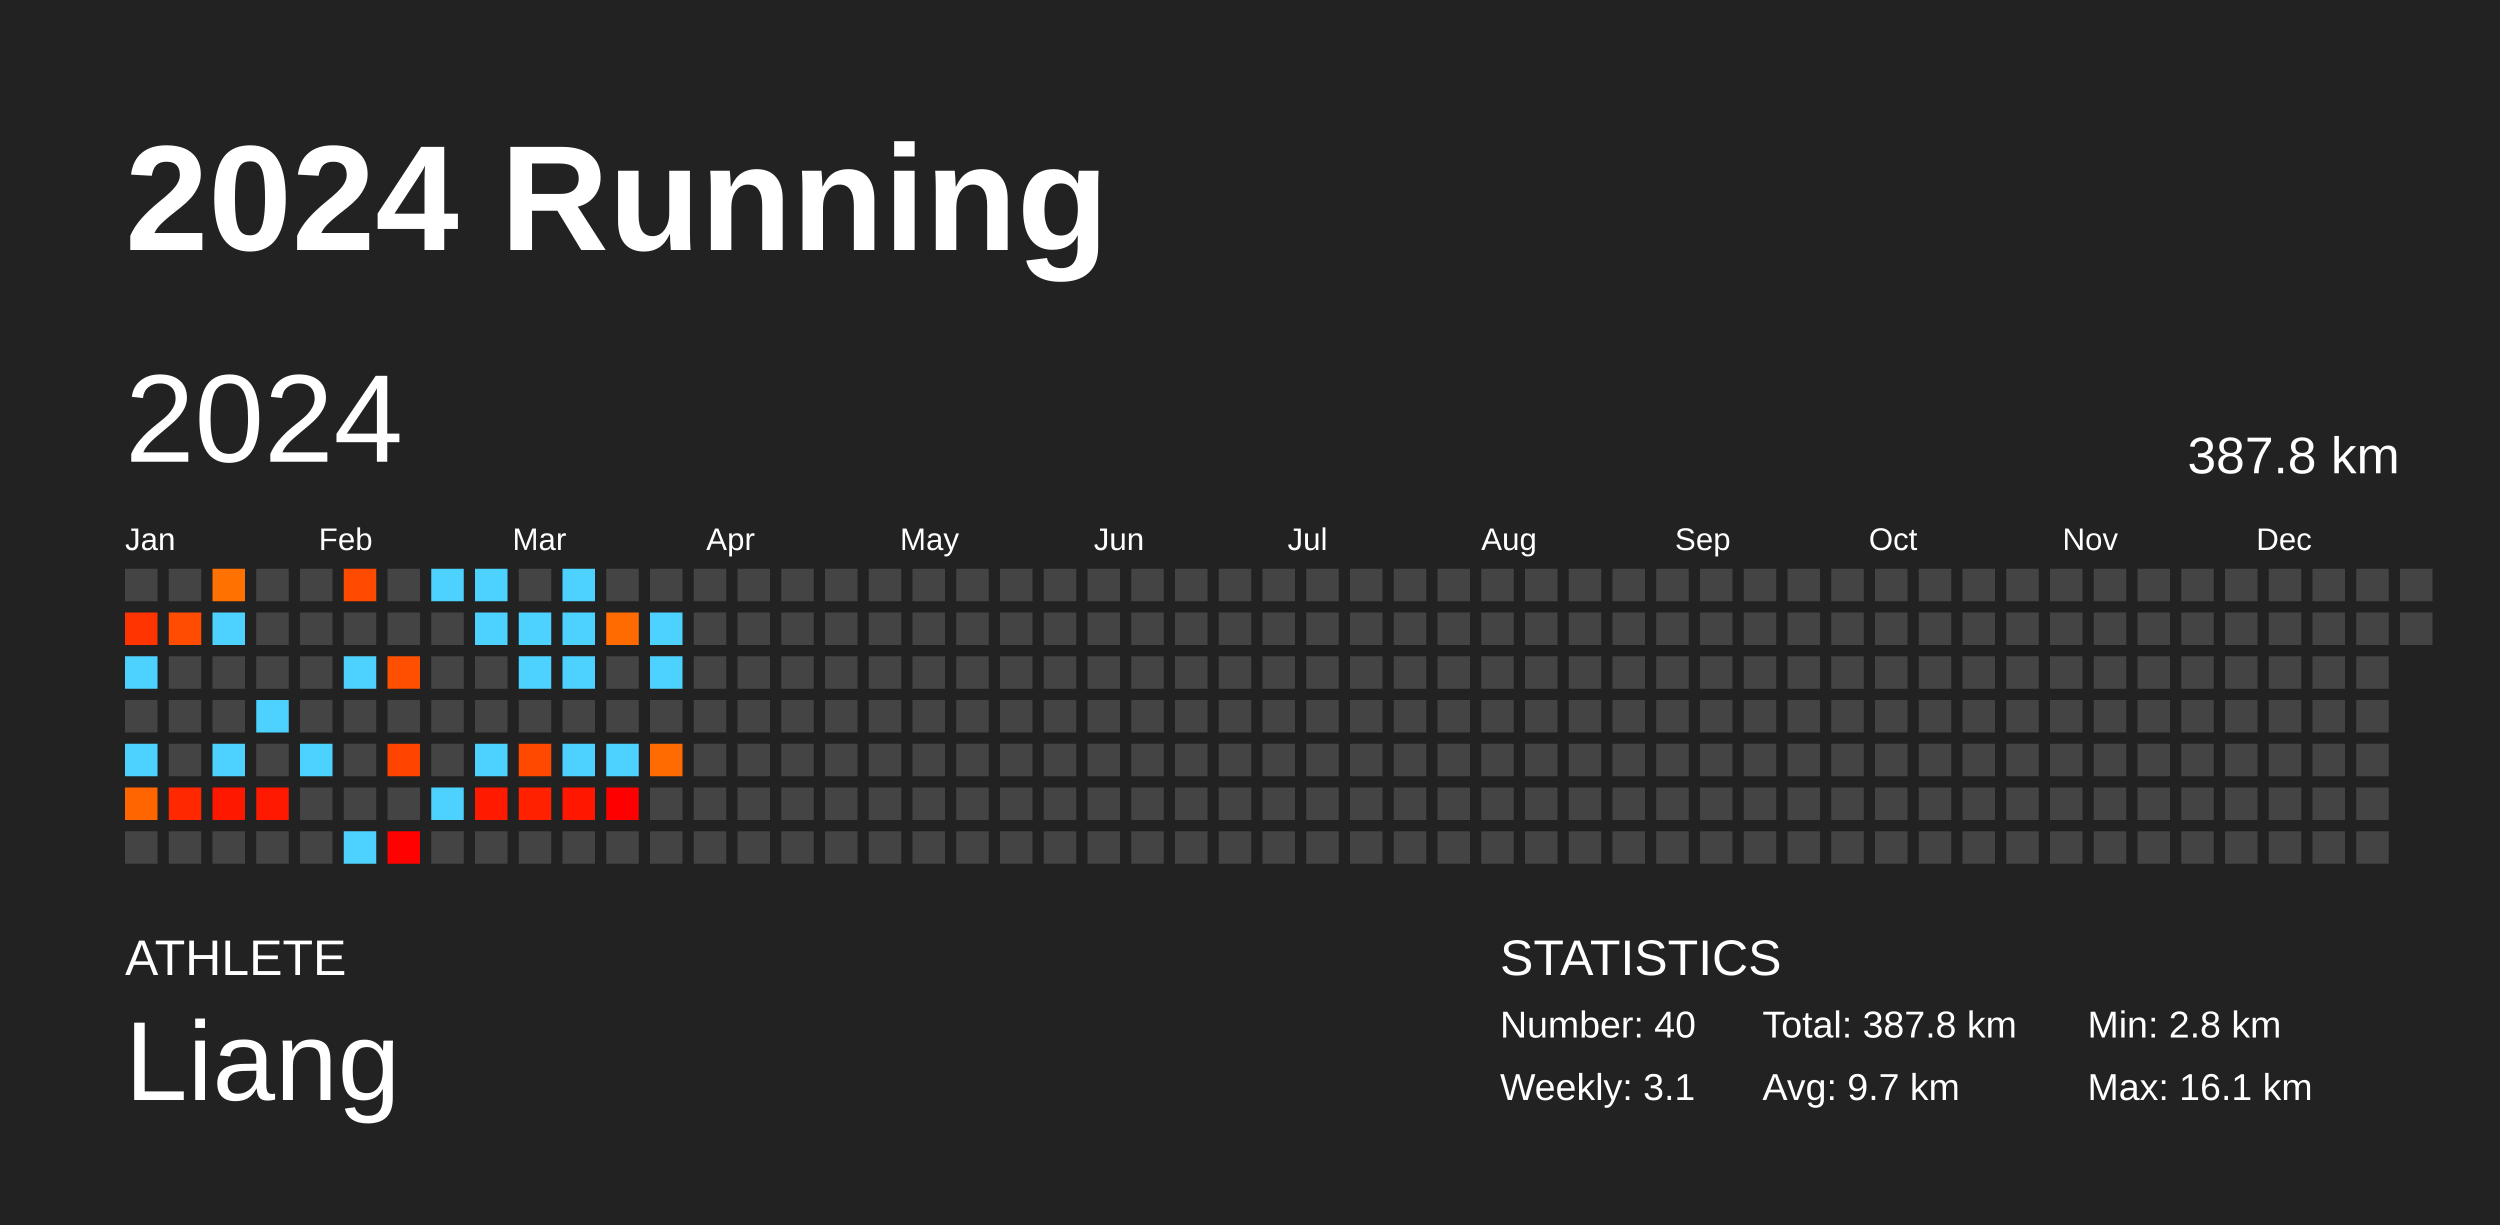
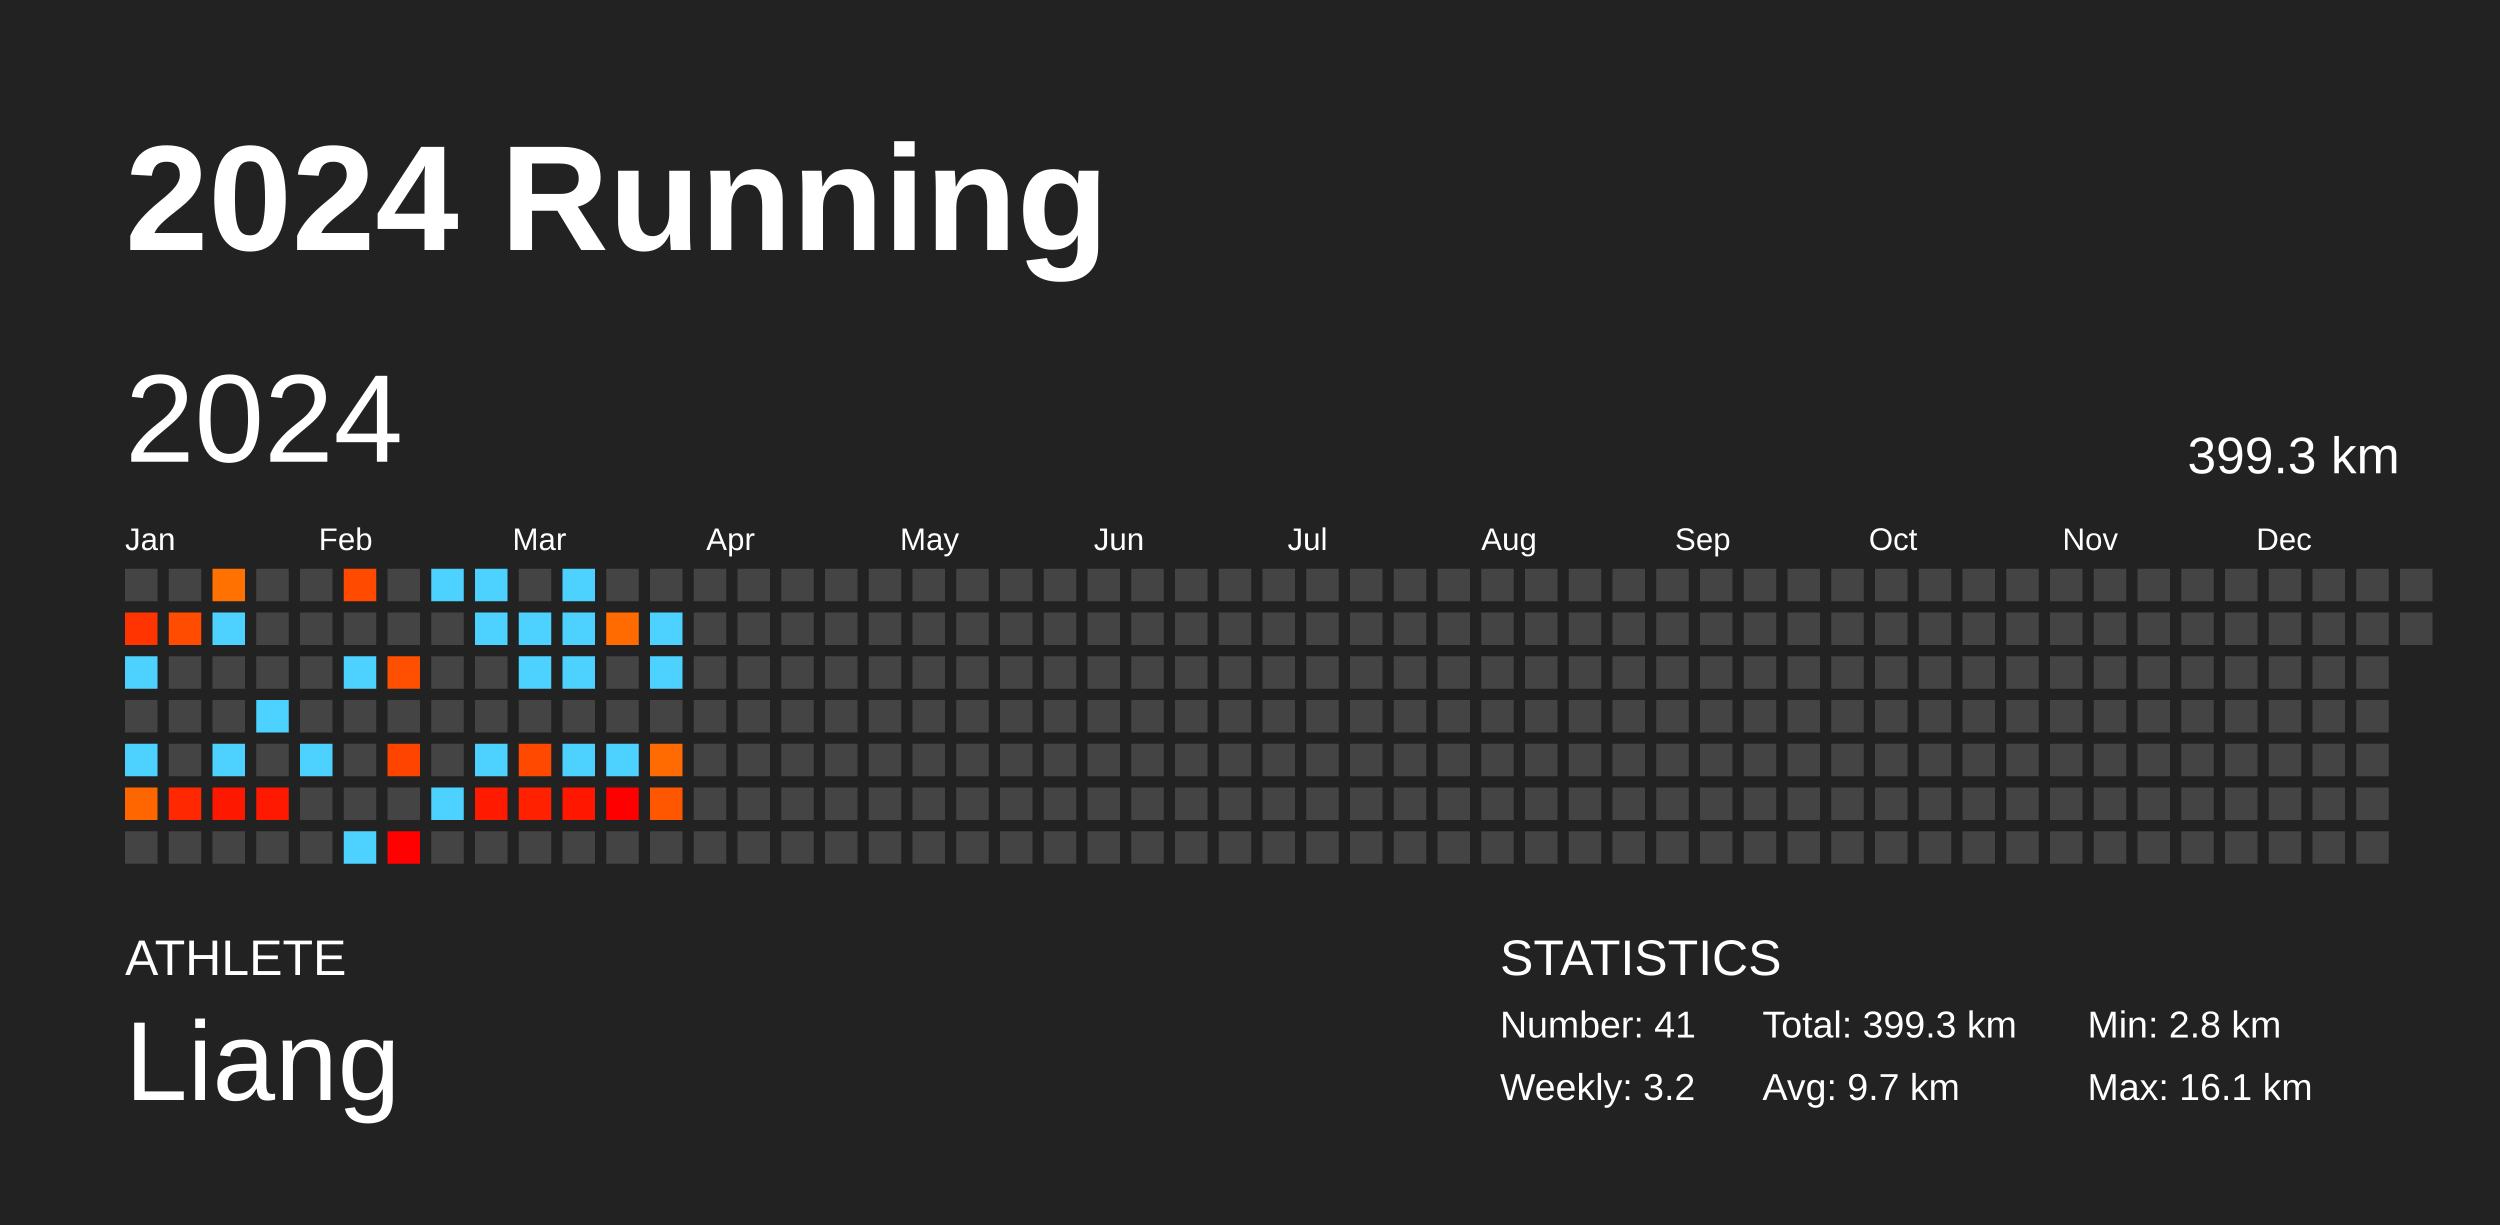
<svg xmlns="http://www.w3.org/2000/svg" baseProfile="full" height="98mm" version="1.1" viewBox="0,0,200,98" width="200mm">
  <defs />
  <rect fill="#222222" height="98" width="200" x="0" y="0" />
  <text fill="#FFFFFF" style="font-size:12px; font-family:Arial; font-weight:bold;" x="10" y="20">2024 Running</text>
  <text fill="#FFFFFF" style="font-size:4px; font-family:Arial" x="10" y="78">ATHLETE</text>
  <text fill="#FFFFFF" style="font-size:9px; font-family:Arial" x="10" y="88">Liang</text>
  <text fill="#FFFFFF" style="font-size:4px; font-family:Arial" x="120" y="78">STATISTICS</text>
-   <text fill="#FFFFFF" style="font-size:3px; font-family:Arial" x="120" y="83">Number: 40</text>
-   <text fill="#FFFFFF" style="font-size:3px; font-family:Arial" x="120" y="88">Weekly: 3.1</text>
-   <text fill="#FFFFFF" style="font-size:3px; font-family:Arial" x="141" y="83">Total: 387.8 km</text>
+   <text fill="#FFFFFF" style="font-size:3px; font-family:Arial" x="120" y="83">Number: 41</text>
+   <text fill="#FFFFFF" style="font-size:3px; font-family:Arial" x="120" y="88">Weekly: 3.2</text>
+   <text fill="#FFFFFF" style="font-size:3px; font-family:Arial" x="141" y="83">Total: 399.3 km</text>
  <text fill="#FFFFFF" style="font-size:3px; font-family:Arial" x="141" y="88">Avg: 9.7 km</text>
  <text fill="#FFFFFF" style="font-size:3px; font-family:Arial" x="167" y="83">Min: 2.8 km</text>
  <text fill="#FFFFFF" style="font-size:3px; font-family:Arial" x="167" y="88">Max: 16.1 km</text>
  <text dominant-baseline="hanging" fill="#FFFFFF" style="font-size:10.0px; font-family:Arial;" x="10" y="30">2024</text>
-   <text dominant-baseline="hanging" fill="#FFFFFF" style="font-size:4.125px; font-family:Arial;" x="175" y="35">387.8 km</text>
+   <text dominant-baseline="hanging" fill="#FFFFFF" style="font-size:4.125px; font-family:Arial;" x="175" y="35">399.3 km</text>
  <text fill="#FFFFFF" style="font-size:2.5px; font-family:Arial" x="10.0" y="44">Jan</text>
  <text fill="#FFFFFF" style="font-size:2.5px; font-family:Arial" x="25.5" y="44">Feb</text>
  <text fill="#FFFFFF" style="font-size:2.5px; font-family:Arial" x="41.0" y="44">Mar</text>
  <text fill="#FFFFFF" style="font-size:2.5px; font-family:Arial" x="56.5" y="44">Apr</text>
  <text fill="#FFFFFF" style="font-size:2.5px; font-family:Arial" x="72.0" y="44">May</text>
  <text fill="#FFFFFF" style="font-size:2.5px; font-family:Arial" x="87.5" y="44">Jun</text>
  <text fill="#FFFFFF" style="font-size:2.5px; font-family:Arial" x="103.0" y="44">Jul</text>
  <text fill="#FFFFFF" style="font-size:2.5px; font-family:Arial" x="118.5" y="44">Aug</text>
  <text fill="#FFFFFF" style="font-size:2.5px; font-family:Arial" x="134.0" y="44">Sep</text>
  <text fill="#FFFFFF" style="font-size:2.5px; font-family:Arial" x="149.5" y="44">Oct</text>
  <text fill="#FFFFFF" style="font-size:2.5px; font-family:Arial" x="165.0" y="44">Nov</text>
  <text fill="#FFFFFF" style="font-size:2.5px; font-family:Arial" x="180.5" y="44">Dec</text>
  <rect fill="#444444" height="2.6" width="2.6" x="10.0" y="45.5" />
  <rect fill="#ff3400" height="2.6" width="2.6" x="10.0" y="49.0" />
  <rect fill="#4dd2ff" height="2.6" width="2.6" x="10.0" y="52.5" />
  <rect fill="#444444" height="2.6" width="2.6" x="10.0" y="56.0" />
  <rect fill="#4dd2ff" height="2.6" width="2.6" x="10.0" y="59.5" />
  <rect fill="#ff6600" height="2.6" width="2.6" x="10.0" y="63.0" />
  <rect fill="#444444" height="2.6" width="2.6" x="10.0" y="66.5" />
  <rect fill="#444444" height="2.6" width="2.6" x="13.5" y="45.5" />
  <rect fill="#ff4c00" height="2.6" width="2.6" x="13.5" y="49.0" />
  <rect fill="#444444" height="2.6" width="2.6" x="13.5" y="52.5" />
  <rect fill="#444444" height="2.6" width="2.6" x="13.5" y="56.0" />
  <rect fill="#444444" height="2.6" width="2.6" x="13.5" y="59.5" />
  <rect fill="#ff2800" height="2.6" width="2.6" x="13.5" y="63.0" />
  <rect fill="#444444" height="2.6" width="2.6" x="13.5" y="66.5" />
  <rect fill="#ff7100" height="2.6" width="2.6" x="17.0" y="45.5" />
  <rect fill="#4dd2ff" height="2.6" width="2.6" x="17.0" y="49.0" />
  <rect fill="#444444" height="2.6" width="2.6" x="17.0" y="52.5" />
  <rect fill="#444444" height="2.6" width="2.6" x="17.0" y="56.0" />
  <rect fill="#4dd2ff" height="2.6" width="2.6" x="17.0" y="59.5" />
  <rect fill="#ff1800" height="2.6" width="2.6" x="17.0" y="63.0" />
  <rect fill="#444444" height="2.6" width="2.6" x="17.0" y="66.5" />
  <rect fill="#444444" height="2.6" width="2.6" x="20.5" y="45.5" />
  <rect fill="#444444" height="2.6" width="2.6" x="20.5" y="49.0" />
  <rect fill="#444444" height="2.6" width="2.6" x="20.5" y="52.5" />
  <rect fill="#4dd2ff" height="2.6" width="2.6" x="20.5" y="56.0" />
  <rect fill="#444444" height="2.6" width="2.6" x="20.5" y="59.5" />
  <rect fill="#ff1900" height="2.6" width="2.6" x="20.5" y="63.0" />
  <rect fill="#444444" height="2.6" width="2.6" x="20.5" y="66.5" />
  <rect fill="#444444" height="2.6" width="2.6" x="24.0" y="45.5" />
  <rect fill="#444444" height="2.6" width="2.6" x="24.0" y="49.0" />
  <rect fill="#444444" height="2.6" width="2.6" x="24.0" y="52.5" />
  <rect fill="#444444" height="2.6" width="2.6" x="24.0" y="56.0" />
  <rect fill="#4dd2ff" height="2.6" width="2.6" x="24.0" y="59.5" />
  <rect fill="#444444" height="2.6" width="2.6" x="24.0" y="63.0" />
  <rect fill="#444444" height="2.6" width="2.6" x="24.0" y="66.5" />
  <rect fill="#ff4a00" height="2.6" width="2.6" x="27.5" y="45.5" />
  <rect fill="#444444" height="2.6" width="2.6" x="27.5" y="49.0" />
  <rect fill="#4dd2ff" height="2.6" width="2.6" x="27.5" y="52.5" />
  <rect fill="#444444" height="2.6" width="2.6" x="27.5" y="56.0" />
  <rect fill="#444444" height="2.6" width="2.6" x="27.5" y="59.5" />
  <rect fill="#444444" height="2.6" width="2.6" x="27.5" y="63.0" />
  <rect fill="#4dd2ff" height="2.6" width="2.6" x="27.5" y="66.5" />
  <rect fill="#444444" height="2.6" width="2.6" x="31.0" y="45.5" />
  <rect fill="#444444" height="2.6" width="2.6" x="31.0" y="49.0" />
  <rect fill="#ff4f00" height="2.6" width="2.6" x="31.0" y="52.5" />
  <rect fill="#444444" height="2.6" width="2.6" x="31.0" y="56.0" />
  <rect fill="#ff4400" height="2.6" width="2.6" x="31.0" y="59.5" />
  <rect fill="#444444" height="2.6" width="2.6" x="31.0" y="63.0" />
  <rect fill="#ff0100" height="2.6" width="2.6" x="31.0" y="66.5" />
  <rect fill="#4dd2ff" height="2.6" width="2.6" x="34.5" y="45.5" />
  <rect fill="#444444" height="2.6" width="2.6" x="34.5" y="49.0" />
  <rect fill="#444444" height="2.6" width="2.6" x="34.5" y="52.5" />
  <rect fill="#444444" height="2.6" width="2.6" x="34.5" y="56.0" />
  <rect fill="#444444" height="2.6" width="2.6" x="34.5" y="59.5" />
  <rect fill="#4dd2ff" height="2.6" width="2.6" x="34.5" y="63.0" />
  <rect fill="#444444" height="2.6" width="2.6" x="34.5" y="66.5" />
  <rect fill="#4dd2ff" height="2.6" width="2.6" x="38.0" y="45.5" />
  <rect fill="#4dd2ff" height="2.6" width="2.6" x="38.0" y="49.0" />
  <rect fill="#444444" height="2.6" width="2.6" x="38.0" y="52.5" />
  <rect fill="#444444" height="2.6" width="2.6" x="38.0" y="56.0" />
  <rect fill="#4dd2ff" height="2.6" width="2.6" x="38.0" y="59.5" />
  <rect fill="#ff1a00" height="2.6" width="2.6" x="38.0" y="63.0" />
  <rect fill="#444444" height="2.6" width="2.6" x="38.0" y="66.5" />
  <rect fill="#444444" height="2.6" width="2.6" x="41.5" y="45.5" />
  <rect fill="#4dd2ff" height="2.6" width="2.6" x="41.5" y="49.0" />
  <rect fill="#4dd2ff" height="2.6" width="2.6" x="41.5" y="52.5" />
  <rect fill="#444444" height="2.6" width="2.6" x="41.5" y="56.0" />
  <rect fill="#ff4900" height="2.6" width="2.6" x="41.5" y="59.5" />
  <rect fill="#ff2100" height="2.6" width="2.6" x="41.5" y="63.0" />
  <rect fill="#444444" height="2.6" width="2.6" x="41.5" y="66.5" />
  <rect fill="#4dd2ff" height="2.6" width="2.6" x="45.0" y="45.5" />
  <rect fill="#4dd2ff" height="2.6" width="2.6" x="45.0" y="49.0" />
  <rect fill="#4dd2ff" height="2.6" width="2.6" x="45.0" y="52.5" />
  <rect fill="#444444" height="2.6" width="2.6" x="45.0" y="56.0" />
  <rect fill="#4dd2ff" height="2.6" width="2.6" x="45.0" y="59.5" />
  <rect fill="#ff1700" height="2.6" width="2.6" x="45.0" y="63.0" />
  <rect fill="#444444" height="2.6" width="2.6" x="45.0" y="66.5" />
  <rect fill="#444444" height="2.6" width="2.6" x="48.5" y="45.5" />
  <rect fill="#ff6b00" height="2.6" width="2.6" x="48.5" y="49.0" />
  <rect fill="#444444" height="2.6" width="2.6" x="48.5" y="52.5" />
  <rect fill="#444444" height="2.6" width="2.6" x="48.5" y="56.0" />
  <rect fill="#4dd2ff" height="2.6" width="2.6" x="48.5" y="59.5" />
  <rect fill="#ff0000" height="2.6" width="2.6" x="48.5" y="63.0" />
  <rect fill="#444444" height="2.6" width="2.6" x="48.5" y="66.5" />
  <rect fill="#444444" height="2.6" width="2.6" x="52.0" y="45.5" />
  <rect fill="#4dd2ff" height="2.6" width="2.6" x="52.0" y="49.0" />
  <rect fill="#4dd2ff" height="2.6" width="2.6" x="52.0" y="52.5" />
  <rect fill="#444444" height="2.6" width="2.6" x="52.0" y="56.0" />
  <rect fill="#ff6b00" height="2.6" width="2.6" x="52.0" y="59.5" />
-   <rect fill="#444444" height="2.6" width="2.6" x="52.0" y="63.0" />
+   <rect fill="#ff5700" height="2.6" width="2.6" x="52.0" y="63.0" />
  <rect fill="#444444" height="2.6" width="2.6" x="52.0" y="66.5" />
  <rect fill="#444444" height="2.6" width="2.6" x="55.5" y="45.5" />
  <rect fill="#444444" height="2.6" width="2.6" x="55.5" y="49.0" />
  <rect fill="#444444" height="2.6" width="2.6" x="55.5" y="52.5" />
  <rect fill="#444444" height="2.6" width="2.6" x="55.5" y="56.0" />
  <rect fill="#444444" height="2.6" width="2.6" x="55.5" y="59.5" />
  <rect fill="#444444" height="2.6" width="2.6" x="55.5" y="63.0" />
  <rect fill="#444444" height="2.6" width="2.6" x="55.5" y="66.5" />
  <rect fill="#444444" height="2.6" width="2.6" x="59.0" y="45.5" />
  <rect fill="#444444" height="2.6" width="2.6" x="59.0" y="49.0" />
  <rect fill="#444444" height="2.6" width="2.6" x="59.0" y="52.5" />
  <rect fill="#444444" height="2.6" width="2.6" x="59.0" y="56.0" />
  <rect fill="#444444" height="2.6" width="2.6" x="59.0" y="59.5" />
  <rect fill="#444444" height="2.6" width="2.6" x="59.0" y="63.0" />
  <rect fill="#444444" height="2.6" width="2.6" x="59.0" y="66.5" />
  <rect fill="#444444" height="2.6" width="2.6" x="62.5" y="45.5" />
  <rect fill="#444444" height="2.6" width="2.6" x="62.5" y="49.0" />
  <rect fill="#444444" height="2.6" width="2.6" x="62.5" y="52.5" />
  <rect fill="#444444" height="2.6" width="2.6" x="62.5" y="56.0" />
  <rect fill="#444444" height="2.6" width="2.6" x="62.5" y="59.5" />
  <rect fill="#444444" height="2.6" width="2.6" x="62.5" y="63.0" />
  <rect fill="#444444" height="2.6" width="2.6" x="62.5" y="66.5" />
  <rect fill="#444444" height="2.6" width="2.6" x="66.0" y="45.5" />
  <rect fill="#444444" height="2.6" width="2.6" x="66.0" y="49.0" />
  <rect fill="#444444" height="2.6" width="2.6" x="66.0" y="52.5" />
  <rect fill="#444444" height="2.6" width="2.6" x="66.0" y="56.0" />
  <rect fill="#444444" height="2.6" width="2.6" x="66.0" y="59.5" />
  <rect fill="#444444" height="2.6" width="2.6" x="66.0" y="63.0" />
  <rect fill="#444444" height="2.6" width="2.6" x="66.0" y="66.5" />
  <rect fill="#444444" height="2.6" width="2.6" x="69.5" y="45.5" />
  <rect fill="#444444" height="2.6" width="2.6" x="69.5" y="49.0" />
  <rect fill="#444444" height="2.6" width="2.6" x="69.5" y="52.5" />
  <rect fill="#444444" height="2.6" width="2.6" x="69.5" y="56.0" />
  <rect fill="#444444" height="2.6" width="2.6" x="69.5" y="59.5" />
  <rect fill="#444444" height="2.6" width="2.6" x="69.5" y="63.0" />
  <rect fill="#444444" height="2.6" width="2.6" x="69.5" y="66.5" />
  <rect fill="#444444" height="2.6" width="2.6" x="73.0" y="45.5" />
  <rect fill="#444444" height="2.6" width="2.6" x="73.0" y="49.0" />
  <rect fill="#444444" height="2.6" width="2.6" x="73.0" y="52.5" />
  <rect fill="#444444" height="2.6" width="2.6" x="73.0" y="56.0" />
  <rect fill="#444444" height="2.6" width="2.6" x="73.0" y="59.5" />
  <rect fill="#444444" height="2.6" width="2.6" x="73.0" y="63.0" />
  <rect fill="#444444" height="2.6" width="2.6" x="73.0" y="66.5" />
  <rect fill="#444444" height="2.6" width="2.6" x="76.5" y="45.5" />
  <rect fill="#444444" height="2.6" width="2.6" x="76.5" y="49.0" />
  <rect fill="#444444" height="2.6" width="2.6" x="76.5" y="52.5" />
  <rect fill="#444444" height="2.6" width="2.6" x="76.5" y="56.0" />
  <rect fill="#444444" height="2.6" width="2.6" x="76.5" y="59.5" />
  <rect fill="#444444" height="2.6" width="2.6" x="76.5" y="63.0" />
  <rect fill="#444444" height="2.6" width="2.6" x="76.5" y="66.5" />
  <rect fill="#444444" height="2.6" width="2.6" x="80.0" y="45.5" />
  <rect fill="#444444" height="2.6" width="2.6" x="80.0" y="49.0" />
  <rect fill="#444444" height="2.6" width="2.6" x="80.0" y="52.5" />
  <rect fill="#444444" height="2.6" width="2.6" x="80.0" y="56.0" />
  <rect fill="#444444" height="2.6" width="2.6" x="80.0" y="59.5" />
  <rect fill="#444444" height="2.6" width="2.6" x="80.0" y="63.0" />
  <rect fill="#444444" height="2.6" width="2.6" x="80.0" y="66.5" />
  <rect fill="#444444" height="2.6" width="2.6" x="83.5" y="45.5" />
  <rect fill="#444444" height="2.6" width="2.6" x="83.5" y="49.0" />
  <rect fill="#444444" height="2.6" width="2.6" x="83.5" y="52.5" />
  <rect fill="#444444" height="2.6" width="2.6" x="83.5" y="56.0" />
  <rect fill="#444444" height="2.6" width="2.6" x="83.5" y="59.5" />
  <rect fill="#444444" height="2.6" width="2.6" x="83.5" y="63.0" />
  <rect fill="#444444" height="2.6" width="2.6" x="83.5" y="66.5" />
  <rect fill="#444444" height="2.6" width="2.6" x="87.0" y="45.5" />
  <rect fill="#444444" height="2.6" width="2.6" x="87.0" y="49.0" />
  <rect fill="#444444" height="2.6" width="2.6" x="87.0" y="52.5" />
  <rect fill="#444444" height="2.6" width="2.6" x="87.0" y="56.0" />
  <rect fill="#444444" height="2.6" width="2.6" x="87.0" y="59.5" />
  <rect fill="#444444" height="2.6" width="2.6" x="87.0" y="63.0" />
  <rect fill="#444444" height="2.6" width="2.6" x="87.0" y="66.5" />
  <rect fill="#444444" height="2.6" width="2.6" x="90.5" y="45.5" />
  <rect fill="#444444" height="2.6" width="2.6" x="90.5" y="49.0" />
  <rect fill="#444444" height="2.6" width="2.6" x="90.5" y="52.5" />
  <rect fill="#444444" height="2.6" width="2.6" x="90.5" y="56.0" />
  <rect fill="#444444" height="2.6" width="2.6" x="90.5" y="59.5" />
  <rect fill="#444444" height="2.6" width="2.6" x="90.5" y="63.0" />
  <rect fill="#444444" height="2.6" width="2.6" x="90.5" y="66.5" />
  <rect fill="#444444" height="2.6" width="2.6" x="94.0" y="45.5" />
  <rect fill="#444444" height="2.6" width="2.6" x="94.0" y="49.0" />
  <rect fill="#444444" height="2.6" width="2.6" x="94.0" y="52.5" />
  <rect fill="#444444" height="2.6" width="2.6" x="94.0" y="56.0" />
  <rect fill="#444444" height="2.6" width="2.6" x="94.0" y="59.5" />
  <rect fill="#444444" height="2.6" width="2.6" x="94.0" y="63.0" />
  <rect fill="#444444" height="2.6" width="2.6" x="94.0" y="66.5" />
  <rect fill="#444444" height="2.6" width="2.6" x="97.5" y="45.5" />
  <rect fill="#444444" height="2.6" width="2.6" x="97.5" y="49.0" />
  <rect fill="#444444" height="2.6" width="2.6" x="97.5" y="52.5" />
  <rect fill="#444444" height="2.6" width="2.6" x="97.5" y="56.0" />
  <rect fill="#444444" height="2.6" width="2.6" x="97.5" y="59.5" />
  <rect fill="#444444" height="2.6" width="2.6" x="97.5" y="63.0" />
  <rect fill="#444444" height="2.6" width="2.6" x="97.5" y="66.5" />
  <rect fill="#444444" height="2.6" width="2.6" x="101.0" y="45.5" />
  <rect fill="#444444" height="2.6" width="2.6" x="101.0" y="49.0" />
  <rect fill="#444444" height="2.6" width="2.6" x="101.0" y="52.5" />
  <rect fill="#444444" height="2.6" width="2.6" x="101.0" y="56.0" />
  <rect fill="#444444" height="2.6" width="2.6" x="101.0" y="59.5" />
  <rect fill="#444444" height="2.6" width="2.6" x="101.0" y="63.0" />
  <rect fill="#444444" height="2.6" width="2.6" x="101.0" y="66.5" />
  <rect fill="#444444" height="2.6" width="2.6" x="104.5" y="45.5" />
  <rect fill="#444444" height="2.6" width="2.6" x="104.5" y="49.0" />
  <rect fill="#444444" height="2.6" width="2.6" x="104.5" y="52.5" />
  <rect fill="#444444" height="2.6" width="2.6" x="104.5" y="56.0" />
  <rect fill="#444444" height="2.6" width="2.6" x="104.5" y="59.5" />
  <rect fill="#444444" height="2.6" width="2.6" x="104.5" y="63.0" />
  <rect fill="#444444" height="2.6" width="2.6" x="104.5" y="66.5" />
  <rect fill="#444444" height="2.6" width="2.6" x="108.0" y="45.5" />
  <rect fill="#444444" height="2.6" width="2.6" x="108.0" y="49.0" />
  <rect fill="#444444" height="2.6" width="2.6" x="108.0" y="52.5" />
  <rect fill="#444444" height="2.6" width="2.6" x="108.0" y="56.0" />
  <rect fill="#444444" height="2.6" width="2.6" x="108.0" y="59.5" />
  <rect fill="#444444" height="2.6" width="2.6" x="108.0" y="63.0" />
  <rect fill="#444444" height="2.6" width="2.6" x="108.0" y="66.5" />
  <rect fill="#444444" height="2.6" width="2.6" x="111.5" y="45.5" />
  <rect fill="#444444" height="2.6" width="2.6" x="111.5" y="49.0" />
  <rect fill="#444444" height="2.6" width="2.6" x="111.5" y="52.5" />
  <rect fill="#444444" height="2.6" width="2.6" x="111.5" y="56.0" />
  <rect fill="#444444" height="2.6" width="2.6" x="111.5" y="59.5" />
  <rect fill="#444444" height="2.6" width="2.6" x="111.5" y="63.0" />
  <rect fill="#444444" height="2.6" width="2.6" x="111.5" y="66.5" />
  <rect fill="#444444" height="2.6" width="2.6" x="115.0" y="45.5" />
  <rect fill="#444444" height="2.6" width="2.6" x="115.0" y="49.0" />
  <rect fill="#444444" height="2.6" width="2.6" x="115.0" y="52.5" />
  <rect fill="#444444" height="2.6" width="2.6" x="115.0" y="56.0" />
  <rect fill="#444444" height="2.6" width="2.6" x="115.0" y="59.5" />
  <rect fill="#444444" height="2.6" width="2.6" x="115.0" y="63.0" />
  <rect fill="#444444" height="2.6" width="2.6" x="115.0" y="66.5" />
  <rect fill="#444444" height="2.6" width="2.6" x="118.5" y="45.5" />
  <rect fill="#444444" height="2.6" width="2.6" x="118.5" y="49.0" />
  <rect fill="#444444" height="2.6" width="2.6" x="118.5" y="52.5" />
  <rect fill="#444444" height="2.6" width="2.6" x="118.5" y="56.0" />
  <rect fill="#444444" height="2.6" width="2.6" x="118.5" y="59.5" />
  <rect fill="#444444" height="2.6" width="2.6" x="118.5" y="63.0" />
  <rect fill="#444444" height="2.6" width="2.6" x="118.5" y="66.5" />
  <rect fill="#444444" height="2.6" width="2.6" x="122.0" y="45.5" />
  <rect fill="#444444" height="2.6" width="2.6" x="122.0" y="49.0" />
  <rect fill="#444444" height="2.6" width="2.6" x="122.0" y="52.5" />
  <rect fill="#444444" height="2.6" width="2.6" x="122.0" y="56.0" />
  <rect fill="#444444" height="2.6" width="2.6" x="122.0" y="59.5" />
  <rect fill="#444444" height="2.6" width="2.6" x="122.0" y="63.0" />
  <rect fill="#444444" height="2.6" width="2.6" x="122.0" y="66.5" />
  <rect fill="#444444" height="2.6" width="2.6" x="125.5" y="45.5" />
  <rect fill="#444444" height="2.6" width="2.6" x="125.5" y="49.0" />
  <rect fill="#444444" height="2.6" width="2.6" x="125.5" y="52.5" />
  <rect fill="#444444" height="2.6" width="2.6" x="125.5" y="56.0" />
  <rect fill="#444444" height="2.6" width="2.6" x="125.5" y="59.5" />
  <rect fill="#444444" height="2.6" width="2.6" x="125.5" y="63.0" />
  <rect fill="#444444" height="2.6" width="2.6" x="125.5" y="66.5" />
  <rect fill="#444444" height="2.6" width="2.6" x="129.0" y="45.5" />
  <rect fill="#444444" height="2.6" width="2.6" x="129.0" y="49.0" />
  <rect fill="#444444" height="2.6" width="2.6" x="129.0" y="52.5" />
  <rect fill="#444444" height="2.6" width="2.6" x="129.0" y="56.0" />
  <rect fill="#444444" height="2.6" width="2.6" x="129.0" y="59.5" />
  <rect fill="#444444" height="2.6" width="2.6" x="129.0" y="63.0" />
  <rect fill="#444444" height="2.6" width="2.6" x="129.0" y="66.5" />
  <rect fill="#444444" height="2.6" width="2.6" x="132.5" y="45.5" />
  <rect fill="#444444" height="2.6" width="2.6" x="132.5" y="49.0" />
  <rect fill="#444444" height="2.6" width="2.6" x="132.5" y="52.5" />
  <rect fill="#444444" height="2.6" width="2.6" x="132.5" y="56.0" />
  <rect fill="#444444" height="2.6" width="2.6" x="132.5" y="59.5" />
  <rect fill="#444444" height="2.6" width="2.6" x="132.5" y="63.0" />
  <rect fill="#444444" height="2.6" width="2.6" x="132.5" y="66.5" />
  <rect fill="#444444" height="2.6" width="2.6" x="136.0" y="45.5" />
  <rect fill="#444444" height="2.6" width="2.6" x="136.0" y="49.0" />
  <rect fill="#444444" height="2.6" width="2.6" x="136.0" y="52.5" />
  <rect fill="#444444" height="2.6" width="2.6" x="136.0" y="56.0" />
  <rect fill="#444444" height="2.6" width="2.6" x="136.0" y="59.5" />
  <rect fill="#444444" height="2.6" width="2.6" x="136.0" y="63.0" />
  <rect fill="#444444" height="2.6" width="2.6" x="136.0" y="66.5" />
  <rect fill="#444444" height="2.6" width="2.6" x="139.5" y="45.5" />
  <rect fill="#444444" height="2.6" width="2.6" x="139.5" y="49.0" />
  <rect fill="#444444" height="2.6" width="2.6" x="139.5" y="52.5" />
  <rect fill="#444444" height="2.6" width="2.6" x="139.5" y="56.0" />
  <rect fill="#444444" height="2.6" width="2.6" x="139.5" y="59.5" />
  <rect fill="#444444" height="2.6" width="2.6" x="139.5" y="63.0" />
  <rect fill="#444444" height="2.6" width="2.6" x="139.5" y="66.5" />
  <rect fill="#444444" height="2.6" width="2.6" x="143.0" y="45.5" />
  <rect fill="#444444" height="2.6" width="2.6" x="143.0" y="49.0" />
  <rect fill="#444444" height="2.6" width="2.6" x="143.0" y="52.5" />
  <rect fill="#444444" height="2.6" width="2.6" x="143.0" y="56.0" />
  <rect fill="#444444" height="2.6" width="2.6" x="143.0" y="59.5" />
  <rect fill="#444444" height="2.6" width="2.6" x="143.0" y="63.0" />
  <rect fill="#444444" height="2.6" width="2.6" x="143.0" y="66.5" />
  <rect fill="#444444" height="2.6" width="2.6" x="146.5" y="45.5" />
  <rect fill="#444444" height="2.6" width="2.6" x="146.5" y="49.0" />
  <rect fill="#444444" height="2.6" width="2.6" x="146.5" y="52.5" />
  <rect fill="#444444" height="2.6" width="2.6" x="146.5" y="56.0" />
  <rect fill="#444444" height="2.6" width="2.6" x="146.5" y="59.5" />
  <rect fill="#444444" height="2.6" width="2.6" x="146.5" y="63.0" />
  <rect fill="#444444" height="2.6" width="2.6" x="146.5" y="66.5" />
  <rect fill="#444444" height="2.6" width="2.6" x="150.0" y="45.5" />
  <rect fill="#444444" height="2.6" width="2.6" x="150.0" y="49.0" />
  <rect fill="#444444" height="2.6" width="2.6" x="150.0" y="52.5" />
  <rect fill="#444444" height="2.6" width="2.6" x="150.0" y="56.0" />
  <rect fill="#444444" height="2.6" width="2.6" x="150.0" y="59.5" />
  <rect fill="#444444" height="2.6" width="2.6" x="150.0" y="63.0" />
  <rect fill="#444444" height="2.6" width="2.6" x="150.0" y="66.5" />
  <rect fill="#444444" height="2.6" width="2.6" x="153.5" y="45.5" />
  <rect fill="#444444" height="2.6" width="2.6" x="153.5" y="49.0" />
  <rect fill="#444444" height="2.6" width="2.6" x="153.5" y="52.5" />
  <rect fill="#444444" height="2.6" width="2.6" x="153.5" y="56.0" />
  <rect fill="#444444" height="2.6" width="2.6" x="153.5" y="59.5" />
  <rect fill="#444444" height="2.6" width="2.6" x="153.5" y="63.0" />
  <rect fill="#444444" height="2.6" width="2.6" x="153.5" y="66.5" />
  <rect fill="#444444" height="2.6" width="2.6" x="157.0" y="45.5" />
  <rect fill="#444444" height="2.6" width="2.6" x="157.0" y="49.0" />
  <rect fill="#444444" height="2.6" width="2.6" x="157.0" y="52.5" />
  <rect fill="#444444" height="2.6" width="2.6" x="157.0" y="56.0" />
  <rect fill="#444444" height="2.6" width="2.6" x="157.0" y="59.5" />
  <rect fill="#444444" height="2.6" width="2.6" x="157.0" y="63.0" />
  <rect fill="#444444" height="2.6" width="2.6" x="157.0" y="66.5" />
  <rect fill="#444444" height="2.6" width="2.6" x="160.5" y="45.5" />
  <rect fill="#444444" height="2.6" width="2.6" x="160.5" y="49.0" />
  <rect fill="#444444" height="2.6" width="2.6" x="160.5" y="52.5" />
  <rect fill="#444444" height="2.6" width="2.6" x="160.5" y="56.0" />
  <rect fill="#444444" height="2.6" width="2.6" x="160.5" y="59.5" />
  <rect fill="#444444" height="2.6" width="2.6" x="160.5" y="63.0" />
  <rect fill="#444444" height="2.6" width="2.6" x="160.5" y="66.5" />
  <rect fill="#444444" height="2.6" width="2.6" x="164.0" y="45.5" />
  <rect fill="#444444" height="2.6" width="2.6" x="164.0" y="49.0" />
  <rect fill="#444444" height="2.6" width="2.6" x="164.0" y="52.5" />
  <rect fill="#444444" height="2.6" width="2.6" x="164.0" y="56.0" />
  <rect fill="#444444" height="2.6" width="2.6" x="164.0" y="59.5" />
  <rect fill="#444444" height="2.6" width="2.6" x="164.0" y="63.0" />
  <rect fill="#444444" height="2.6" width="2.6" x="164.0" y="66.5" />
  <rect fill="#444444" height="2.6" width="2.6" x="167.5" y="45.5" />
  <rect fill="#444444" height="2.6" width="2.6" x="167.5" y="49.0" />
  <rect fill="#444444" height="2.6" width="2.6" x="167.5" y="52.5" />
  <rect fill="#444444" height="2.6" width="2.6" x="167.5" y="56.0" />
  <rect fill="#444444" height="2.6" width="2.6" x="167.5" y="59.5" />
  <rect fill="#444444" height="2.6" width="2.6" x="167.5" y="63.0" />
  <rect fill="#444444" height="2.6" width="2.6" x="167.5" y="66.5" />
  <rect fill="#444444" height="2.6" width="2.6" x="171.0" y="45.5" />
  <rect fill="#444444" height="2.6" width="2.6" x="171.0" y="49.0" />
  <rect fill="#444444" height="2.6" width="2.6" x="171.0" y="52.5" />
  <rect fill="#444444" height="2.6" width="2.6" x="171.0" y="56.0" />
  <rect fill="#444444" height="2.6" width="2.6" x="171.0" y="59.5" />
  <rect fill="#444444" height="2.6" width="2.6" x="171.0" y="63.0" />
  <rect fill="#444444" height="2.6" width="2.6" x="171.0" y="66.5" />
  <rect fill="#444444" height="2.6" width="2.6" x="174.5" y="45.5" />
  <rect fill="#444444" height="2.6" width="2.6" x="174.5" y="49.0" />
  <rect fill="#444444" height="2.6" width="2.6" x="174.5" y="52.5" />
  <rect fill="#444444" height="2.6" width="2.6" x="174.5" y="56.0" />
  <rect fill="#444444" height="2.6" width="2.6" x="174.5" y="59.5" />
  <rect fill="#444444" height="2.6" width="2.6" x="174.5" y="63.0" />
  <rect fill="#444444" height="2.6" width="2.6" x="174.5" y="66.5" />
  <rect fill="#444444" height="2.6" width="2.6" x="178.0" y="45.5" />
  <rect fill="#444444" height="2.6" width="2.6" x="178.0" y="49.0" />
  <rect fill="#444444" height="2.6" width="2.6" x="178.0" y="52.5" />
  <rect fill="#444444" height="2.6" width="2.6" x="178.0" y="56.0" />
  <rect fill="#444444" height="2.6" width="2.6" x="178.0" y="59.5" />
  <rect fill="#444444" height="2.6" width="2.6" x="178.0" y="63.0" />
  <rect fill="#444444" height="2.6" width="2.6" x="178.0" y="66.5" />
  <rect fill="#444444" height="2.6" width="2.6" x="181.5" y="45.5" />
  <rect fill="#444444" height="2.6" width="2.6" x="181.5" y="49.0" />
  <rect fill="#444444" height="2.6" width="2.6" x="181.5" y="52.5" />
  <rect fill="#444444" height="2.6" width="2.6" x="181.5" y="56.0" />
  <rect fill="#444444" height="2.6" width="2.6" x="181.5" y="59.5" />
  <rect fill="#444444" height="2.6" width="2.6" x="181.5" y="63.0" />
  <rect fill="#444444" height="2.6" width="2.6" x="181.5" y="66.5" />
  <rect fill="#444444" height="2.6" width="2.6" x="185.0" y="45.5" />
  <rect fill="#444444" height="2.6" width="2.6" x="185.0" y="49.0" />
  <rect fill="#444444" height="2.6" width="2.6" x="185.0" y="52.5" />
  <rect fill="#444444" height="2.6" width="2.6" x="185.0" y="56.0" />
  <rect fill="#444444" height="2.6" width="2.6" x="185.0" y="59.5" />
  <rect fill="#444444" height="2.6" width="2.6" x="185.0" y="63.0" />
  <rect fill="#444444" height="2.6" width="2.6" x="185.0" y="66.5" />
  <rect fill="#444444" height="2.6" width="2.6" x="188.5" y="45.5" />
  <rect fill="#444444" height="2.6" width="2.6" x="188.5" y="49.0" />
  <rect fill="#444444" height="2.6" width="2.6" x="188.5" y="52.5" />
  <rect fill="#444444" height="2.6" width="2.6" x="188.5" y="56.0" />
  <rect fill="#444444" height="2.6" width="2.6" x="188.5" y="59.5" />
  <rect fill="#444444" height="2.6" width="2.6" x="188.5" y="63.0" />
  <rect fill="#444444" height="2.6" width="2.6" x="188.5" y="66.5" />
  <rect fill="#444444" height="2.6" width="2.6" x="192.0" y="45.5" />
  <rect fill="#444444" height="2.6" width="2.6" x="192.0" y="49.0" />
</svg>
